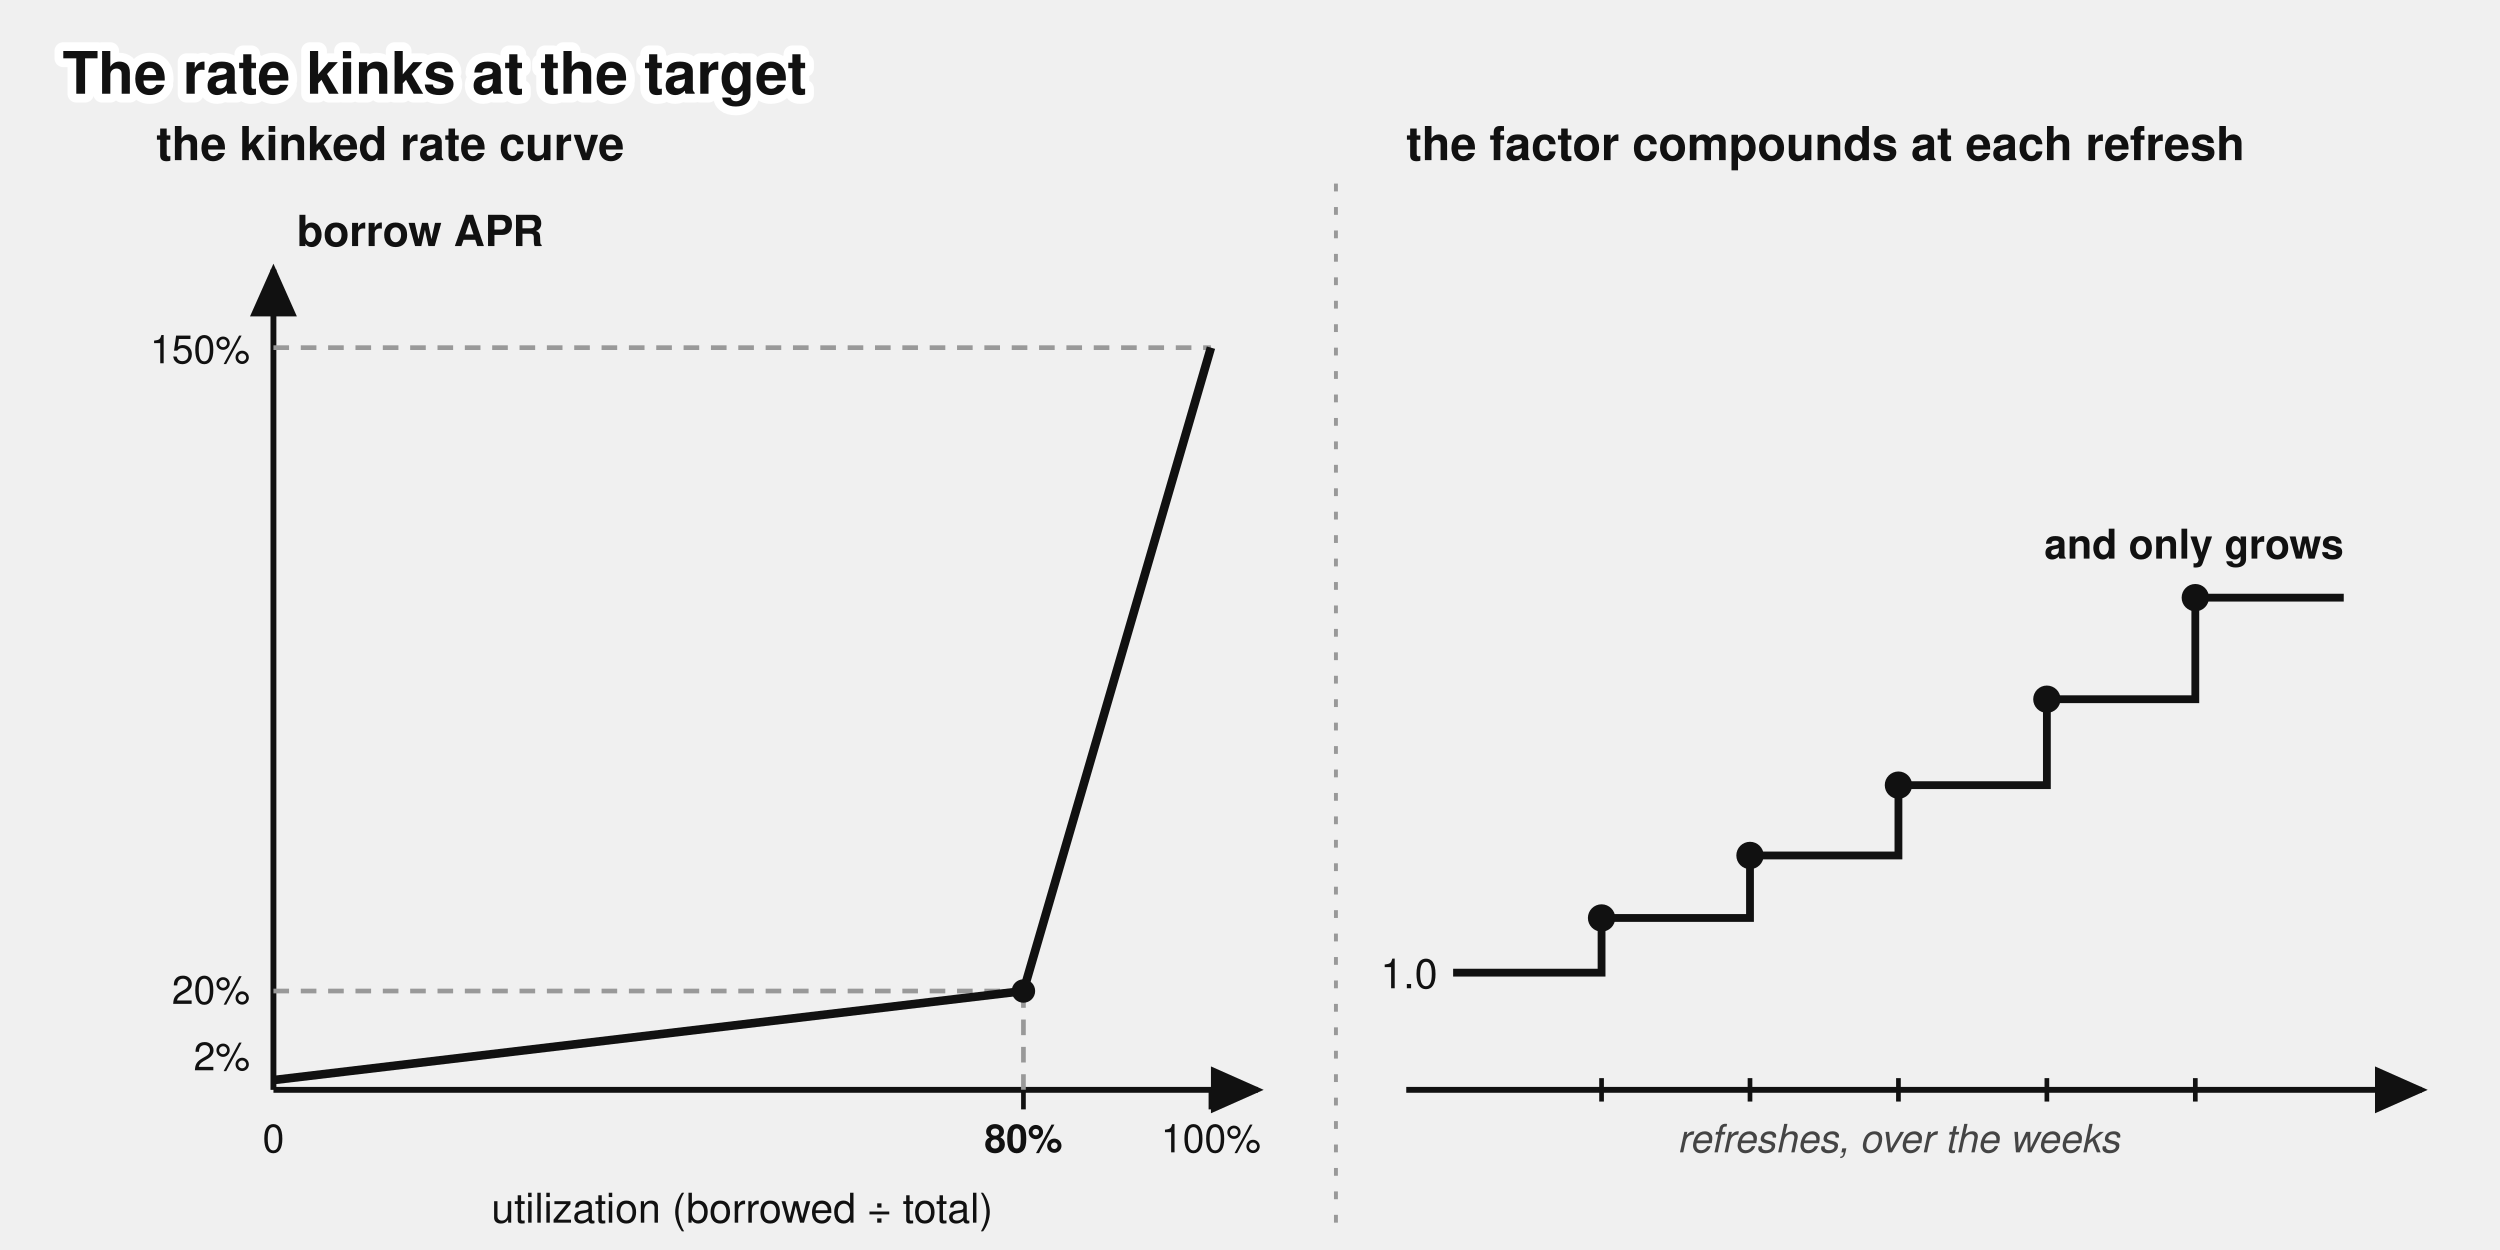
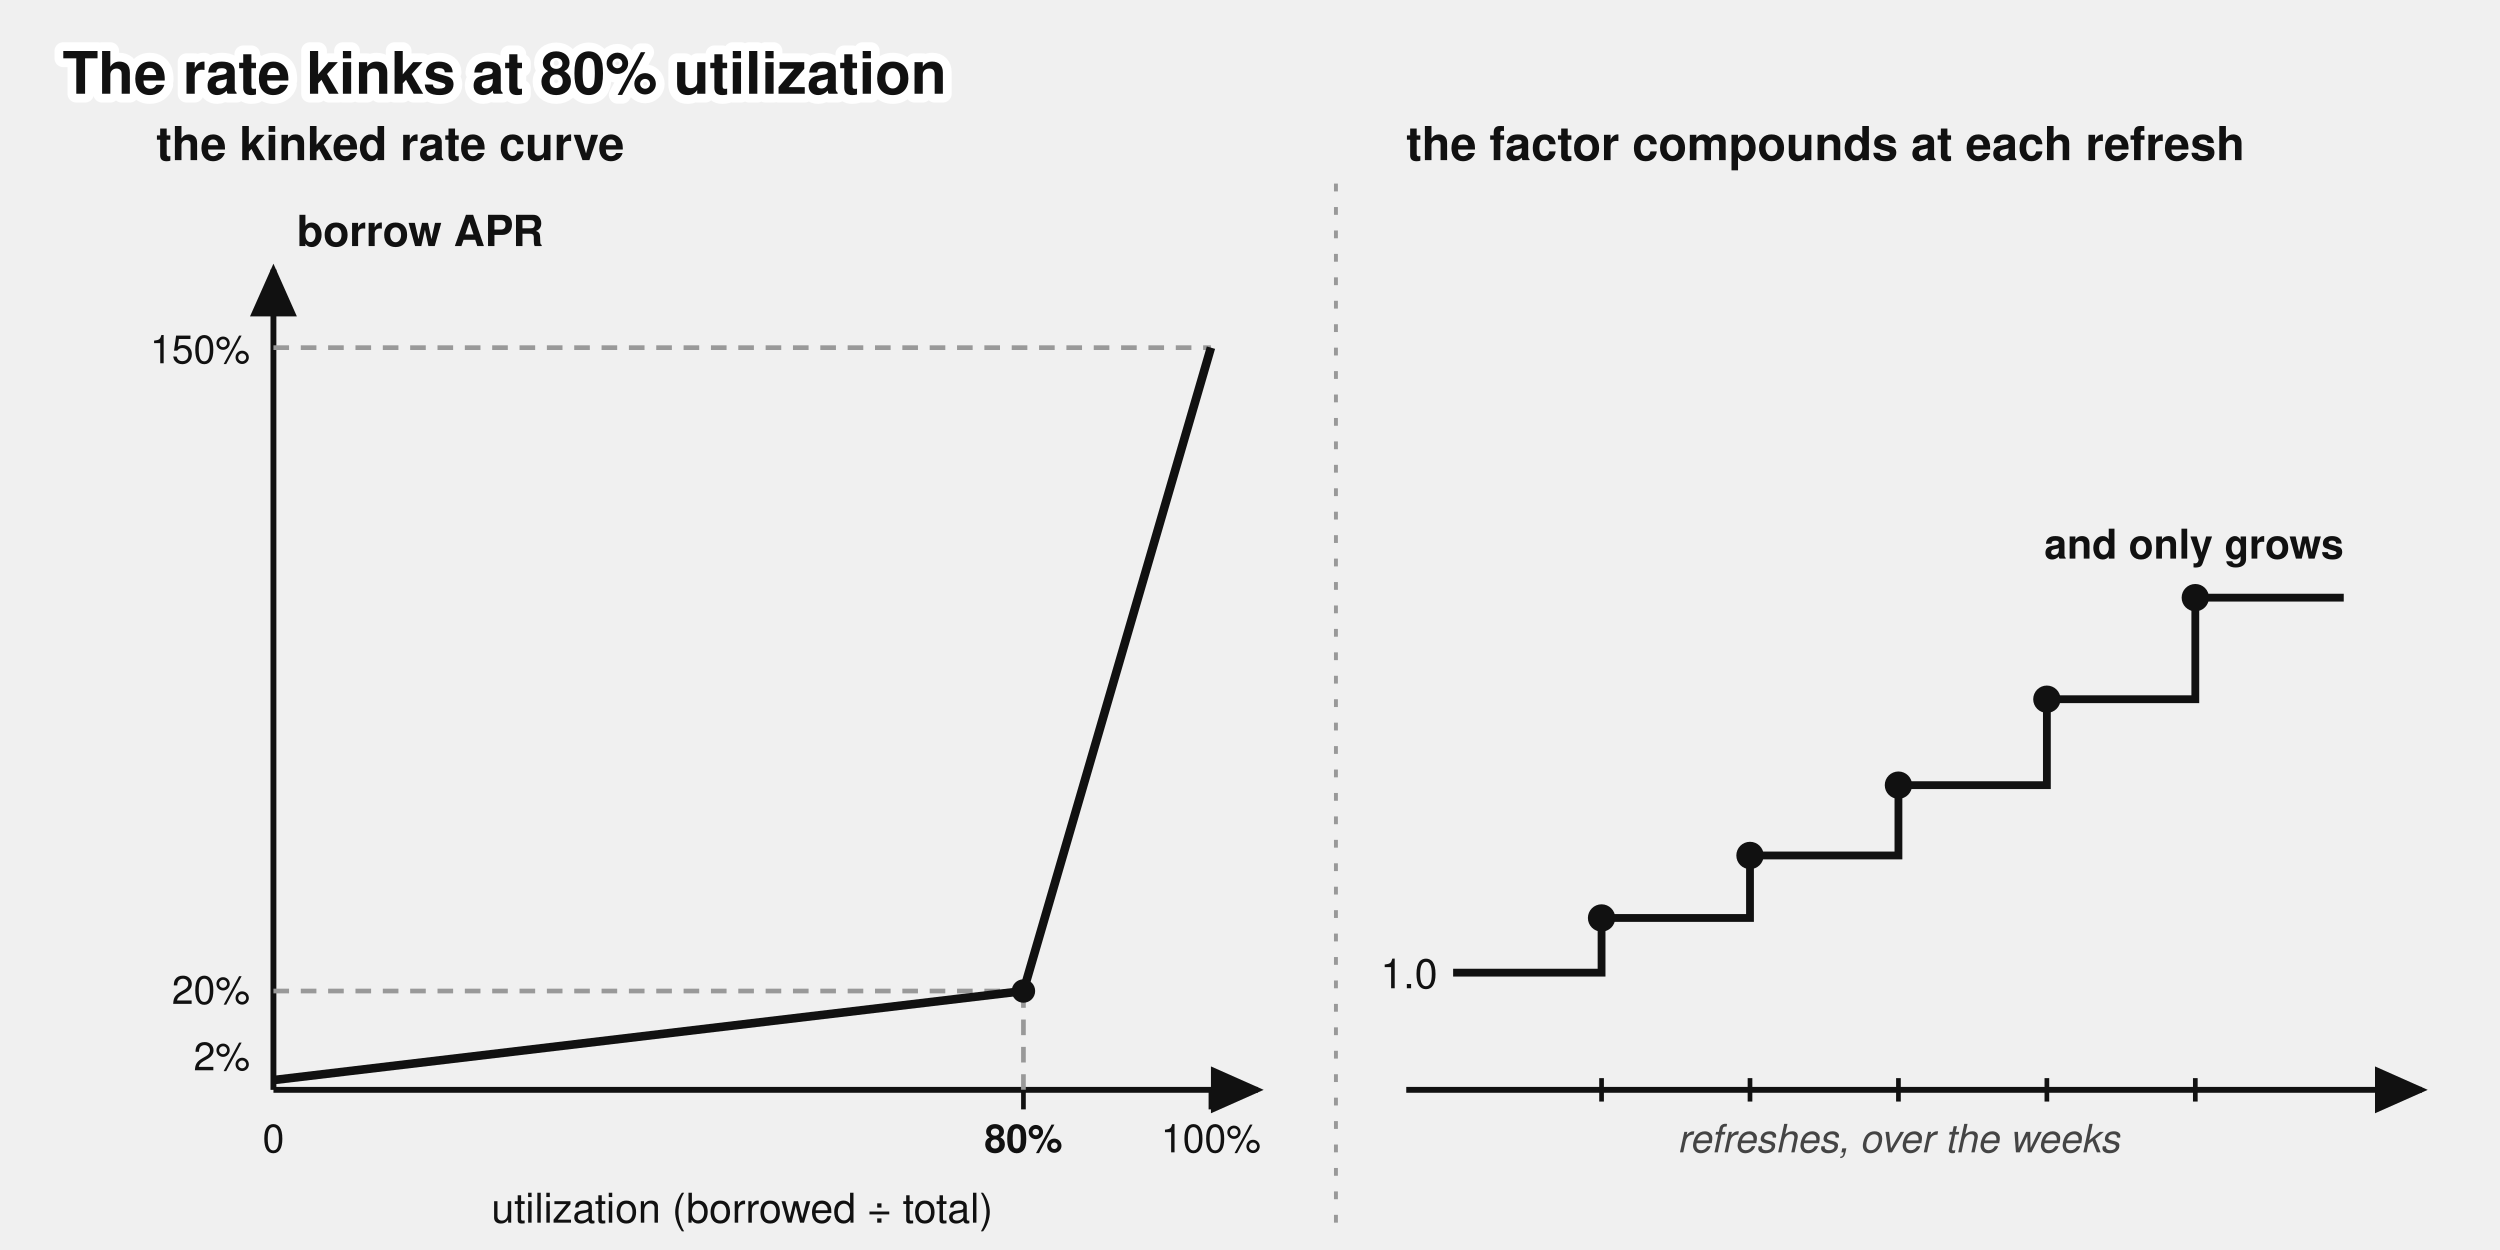
<svg xmlns="http://www.w3.org/2000/svg" viewBox="0 0 640 320" font-family="'Denim INK', Helvetica, Arial, sans-serif" fill="#111">
-   <text stroke="#fff" stroke-width="4.5" paint-order="stroke" stroke-linejoin="round" x="16" y="24" font-size="15" font-weight="bold">The rate kinks at the target</text>
+   <text stroke="#fff" stroke-width="4.5" paint-order="stroke" stroke-linejoin="round" x="16" y="24" font-size="15" font-weight="bold">The rate kinks at 80% utilization</text>
  <g transform="translate(0,17)">
    <defs>
      <marker id="lending-rate-curve-arr" markerWidth="9" markerHeight="8" refX="8" refY="4" orient="auto">
        <path d="M0,0 L9,4 L0,8 z" fill="#111" />
      </marker>
    </defs>
    <line x1="342" y1="30" x2="342" y2="300" stroke="#999" stroke-width="1" stroke-dasharray="2 4" />
    <text x="40" y="24" font-size="12" font-weight="bold">the kinked rate curve</text>
    <line x1="70" y1="262" x2="70" y2="52" stroke="#111" stroke-width="1.5" marker-end="url(#lending-rate-curve-arr)" />
    <line x1="70" y1="262" x2="322" y2="262" stroke="#111" stroke-width="1.5" marker-end="url(#lending-rate-curve-arr)" />
    <text x="76" y="46" font-size="11" font-weight="bold">borrow APR</text>
    <text x="190" y="296" font-size="10.5" text-anchor="middle">utilization (borrowed ÷ total)</text>
    <line x1="70" y1="236.7" x2="262" y2="236.7" stroke="#999" stroke-width="1.2" stroke-dasharray="4 3" />
    <line x1="70" y1="72" x2="310" y2="72" stroke="#999" stroke-width="1.2" stroke-dasharray="4 3" />
    <line x1="262" y1="262" x2="262" y2="236.7" stroke="#999" stroke-width="1.2" stroke-dasharray="4 3" />
    <path d="M 70,259.5 L 262,236.7 L 310,72" fill="none" stroke="#111" stroke-width="2.2" />
    <circle cx="262" cy="236.7" r="3" fill="#111" />
    <line x1="262" y1="262" x2="262" y2="267" stroke="#111" stroke-width="1.2" />
    <line x1="310" y1="262" x2="310" y2="267" stroke="#111" stroke-width="1.2" />
    <text x="70" y="278" font-size="10" text-anchor="middle">0</text>
    <text x="262" y="278" font-size="10" font-weight="bold" text-anchor="middle">80%</text>
    <text x="310" y="278" font-size="10" text-anchor="middle">100%</text>
    <text x="64" y="257" font-size="10" text-anchor="end">2%</text>
    <text x="64" y="240" font-size="10" text-anchor="end">20%</text>
    <text x="64" y="76" font-size="10" text-anchor="end">150%</text>
    <text x="360" y="24" font-size="12" font-weight="bold">the factor compounds at each refresh</text>
    <line x1="360" y1="262" x2="620" y2="262" stroke="#111" stroke-width="1.5" marker-end="url(#lending-rate-curve-arr)" />
    <path d="M 372,232 H 410 V 218 H 448 V 202 H 486 V 184 H 524 V 162 H 562 V 136 H 600" fill="none" stroke="#111" stroke-width="2" />
    <circle cx="410" cy="218" r="3.5" fill="#111" />
    <circle cx="448" cy="202" r="3.5" fill="#111" />
    <circle cx="486" cy="184" r="3.5" fill="#111" />
    <circle cx="524" cy="162" r="3.5" fill="#111" />
    <circle cx="562" cy="136" r="3.5" fill="#111" />
    <g stroke="#111" stroke-width="1.2">
      <line x1="410" y1="259" x2="410" y2="265" />
      <line x1="448" y1="259" x2="448" y2="265" />
      <line x1="486" y1="259" x2="486" y2="265" />
      <line x1="524" y1="259" x2="524" y2="265" />
      <line x1="562" y1="259" x2="562" y2="265" />
    </g>
    <text x="486" y="278" font-size="10" font-style="italic" fill="#444" text-anchor="middle">refreshes, over the weeks</text>
    <text x="368" y="236" font-size="10.5" text-anchor="end">1.0</text>
    <text x="600" y="126" font-size="10.5" font-weight="bold" text-anchor="end">and only grows</text>
  </g>
</svg>
